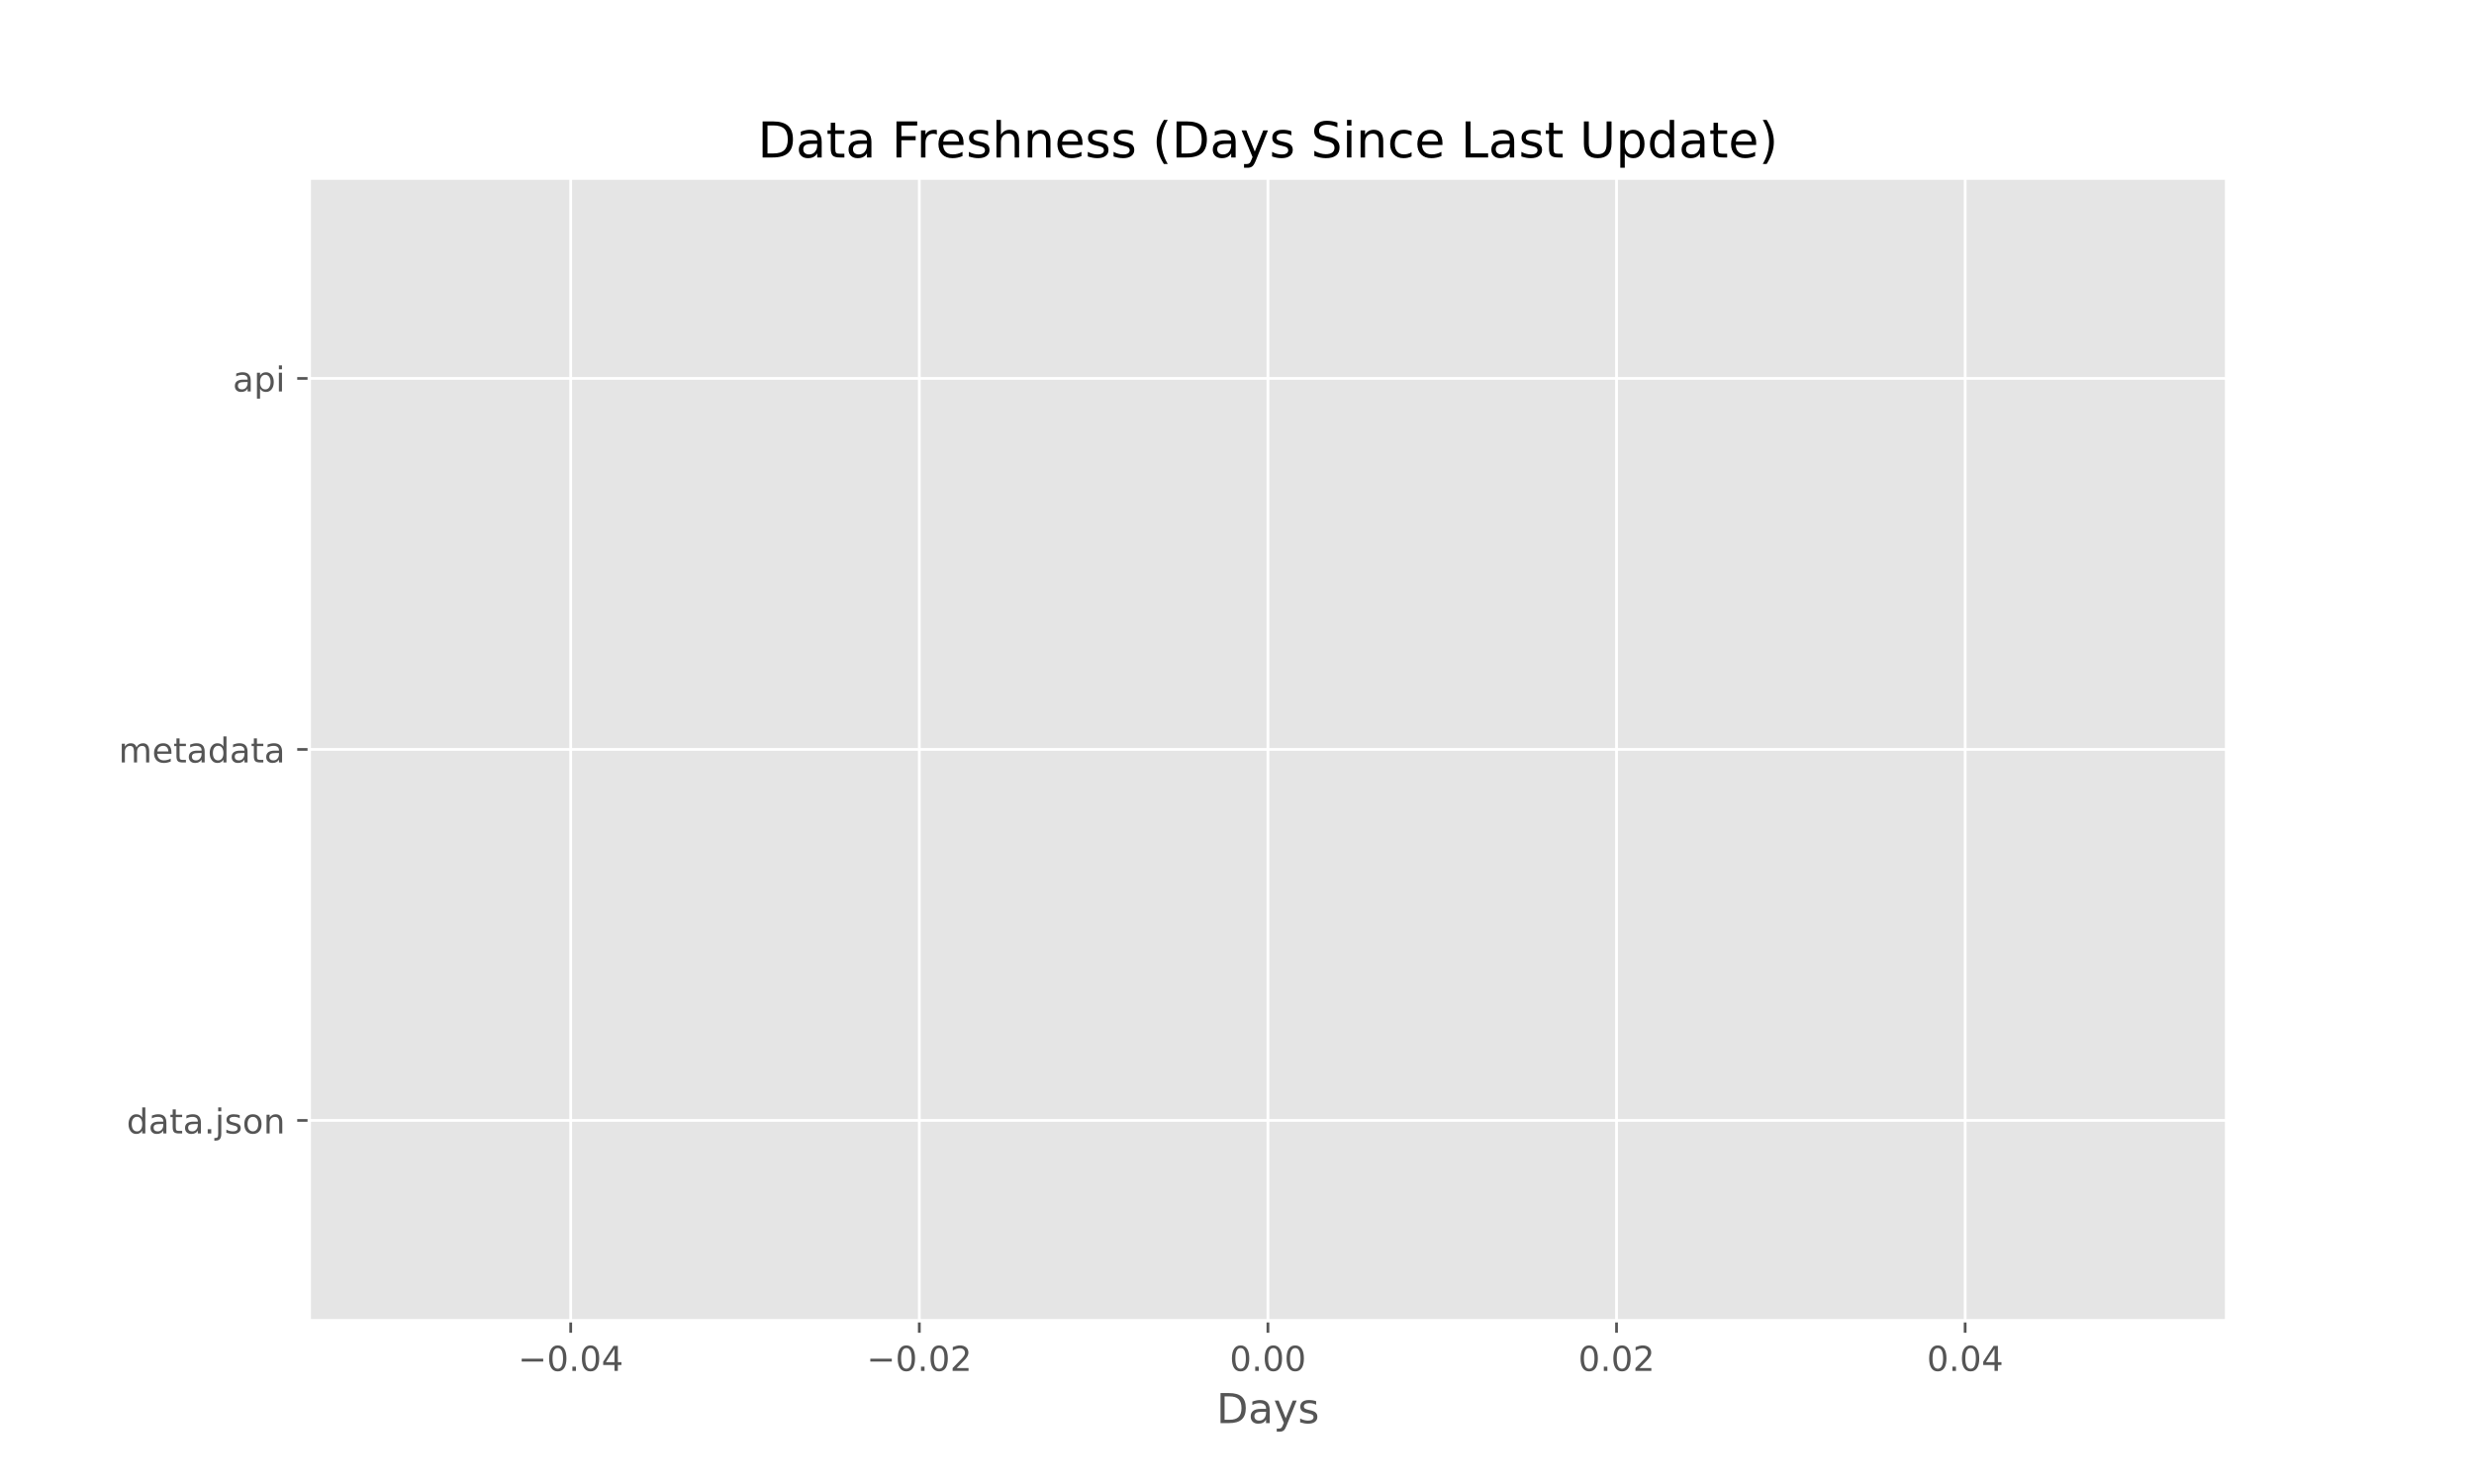
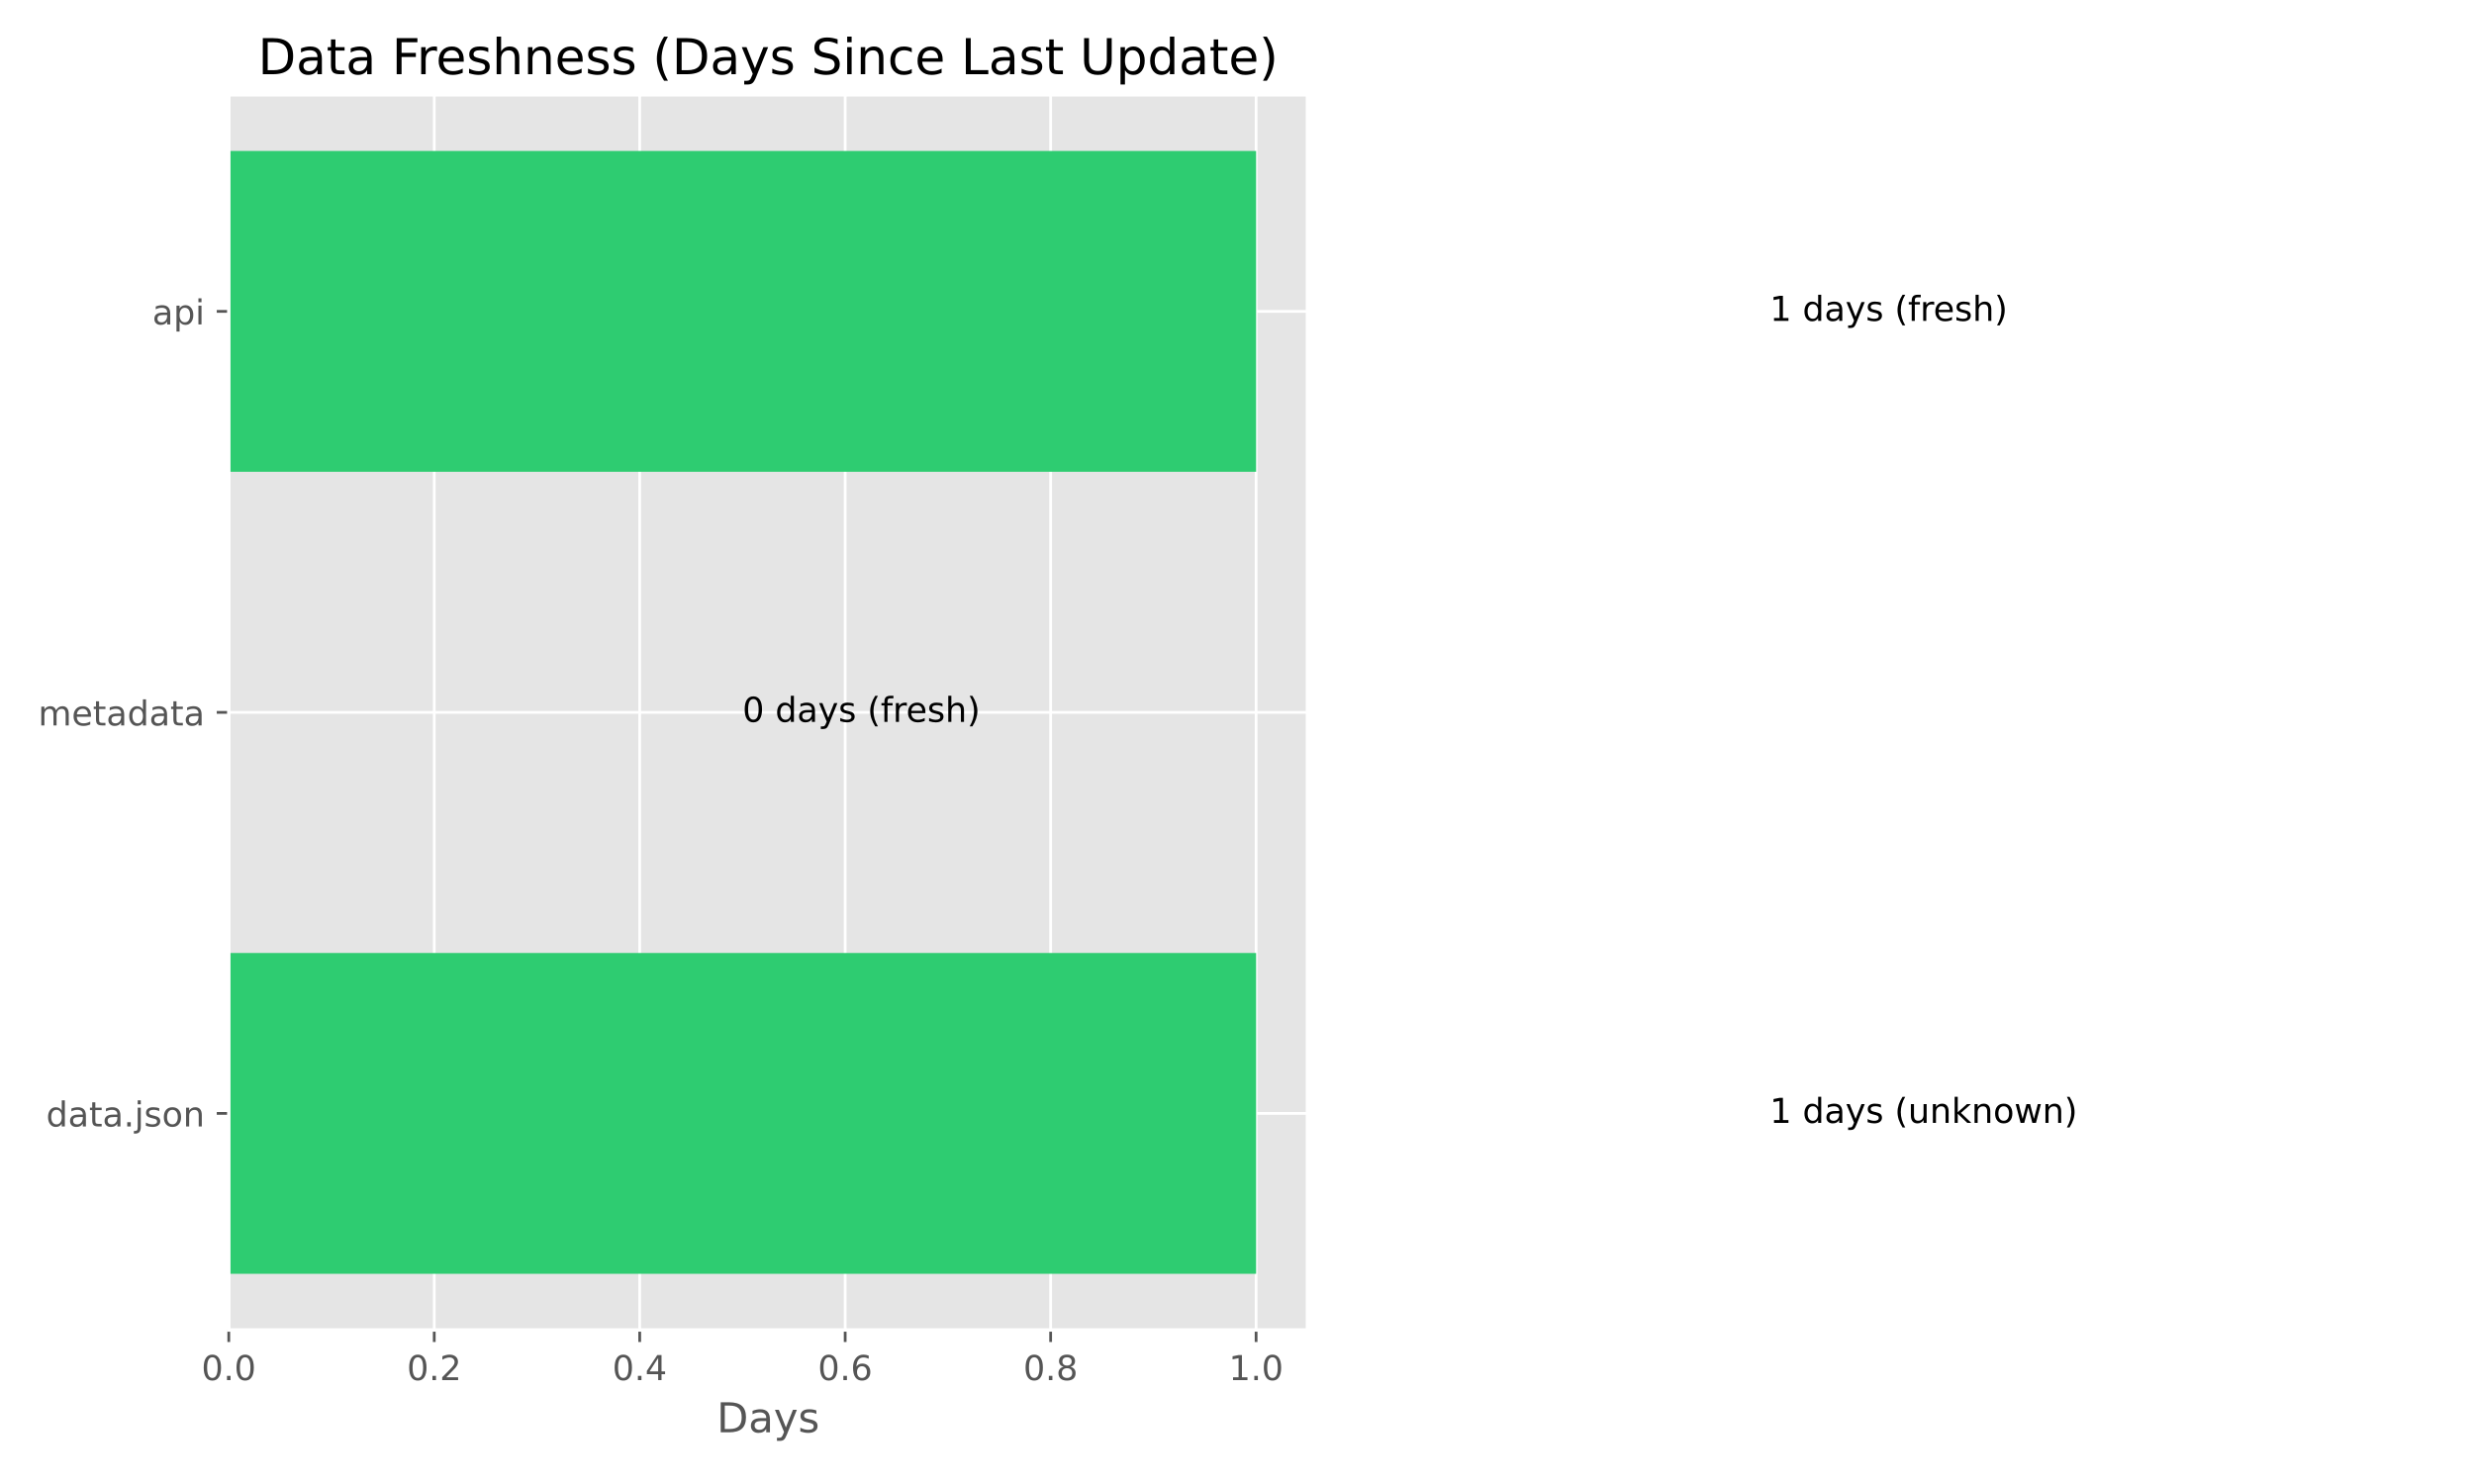
<svg xmlns="http://www.w3.org/2000/svg" xmlns:xlink="http://www.w3.org/1999/xlink" width="720pt" height="432pt" viewBox="0 0 720 432" version="1.1">
  <defs>
    <style type="text/css">*{stroke-linejoin: round; stroke-linecap: butt}</style>
  </defs>
  <g id="figure_1">
    <g id="patch_1">
      <path d="M 0 432  L 720 432  L 720 0  L 0 0  z " style="fill: #ffffff" />
    </g>
    <g id="axes_1">
      <g id="patch_2">
-         <path d="M 90 384.48  L 648 384.48  L 648 51.84  L 90 51.84  z " style="fill: #e5e5e5" />
+         <path d="M 66.58 387.16  L 380.507 387.16  L 380.507 27.6  L 66.58 27.6  z " style="fill: #e5e5e5" />
      </g>
      <g id="matplotlib.axis_1">
        <g id="xtick_1">
          <g id="line2d_1">
-             <path d="M 166.091 384.48  L 166.091 51.84  " clip-path="url(#pb7af82f21c)" style="fill: none; stroke: #ffffff; stroke-width: 0.8; stroke-linecap: square" />
+             <path d="M 66.58 387.16  L 66.58 27.6  " clip-path="url(#pd04a86ea94)" style="fill: none; stroke: #ffffff; stroke-width: 0.8; stroke-linecap: square" />
          </g>
          <g id="line2d_2">
            <defs>
-               <path id="m62cc07544b" d="M 0 0  L 0 3.5  " style="stroke: #555555; stroke-width: 0.8" />
+               <path id="m9d9fc00317" d="M 0 0  L 0 3.5  " style="stroke: #555555; stroke-width: 0.8" />
            </defs>
            <g>
-               <use xlink:href="#m62cc07544b" x="166.091" y="384.48" style="fill: #555555; stroke: #555555; stroke-width: 0.8" />
+               <use xlink:href="#m9d9fc00317" x="66.58" y="387.16" style="fill: #555555; stroke: #555555; stroke-width: 0.8" />
            </g>
          </g>
          <g id="text_1">
-             <g style="fill: #555555" transform="translate(150.7683 399.0784) scale(0.1 -0.1)">
-               <defs>
-                 <path id="DejaVuSans-2212" d="M 678 2272  L 4684 2272  L 4684 1741  L 678 1741  L 678 2272  z " transform="scale(0.015625)" />
+             <g style="fill: #555555" transform="translate(58.62844 401.7584) scale(0.1 -0.1)">
+               <defs>
                <path id="DejaVuSans-30" d="M 2034 4250  Q 1547 4250 1301 3770  Q 1056 3291 1056 2328  Q 1056 1369 1301 889  Q 1547 409 2034 409  Q 2525 409 2770 889  Q 3016 1369 3016 2328  Q 3016 3291 2770 3770  Q 2525 4250 2034 4250  z M 2034 4750  Q 2819 4750 3233 4129  Q 3647 3509 3647 2328  Q 3647 1150 3233 529  Q 2819 -91 2034 -91  Q 1250 -91 836 529  Q 422 1150 422 2328  Q 422 3509 836 4129  Q 1250 4750 2034 4750  z " transform="scale(0.015625)" />
                <path id="DejaVuSans-2e" d="M 684 794  L 1344 794  L 1344 0  L 684 0  L 684 794  z " transform="scale(0.015625)" />
-                 <path id="DejaVuSans-34" d="M 2419 4116  L 825 1625  L 2419 1625  L 2419 4116  z M 2253 4666  L 3047 4666  L 3047 1625  L 3713 1625  L 3713 1100  L 3047 1100  L 3047 0  L 2419 0  L 2419 1100  L 313 1100  L 313 1709  L 2253 4666  z " transform="scale(0.015625)" />
-               </defs>
-               <use xlink:href="#DejaVuSans-2212" />
-               <use xlink:href="#DejaVuSans-30" transform="translate(83.78906 0)" />
-               <use xlink:href="#DejaVuSans-2e" transform="translate(147.4121 0)" />
-               <use xlink:href="#DejaVuSans-30" transform="translate(179.1992 0)" />
-               <use xlink:href="#DejaVuSans-34" transform="translate(242.8223 0)" />
+               </defs>
+               <use xlink:href="#DejaVuSans-30" />
+               <use xlink:href="#DejaVuSans-2e" transform="translate(63.62305 0)" />
+               <use xlink:href="#DejaVuSans-30" transform="translate(95.41016 0)" />
            </g>
          </g>
        </g>
        <g id="xtick_2">
          <g id="line2d_3">
-             <path d="M 267.545 384.48  L 267.545 51.84  " clip-path="url(#pb7af82f21c)" style="fill: none; stroke: #ffffff; stroke-width: 0.8; stroke-linecap: square" />
+             <path d="M 126.376 387.16  L 126.376 27.6  " clip-path="url(#pd04a86ea94)" style="fill: none; stroke: #ffffff; stroke-width: 0.8; stroke-linecap: square" />
          </g>
          <g id="line2d_4">
            <g>
-               <use xlink:href="#m62cc07544b" x="267.545" y="384.48" style="fill: #555555; stroke: #555555; stroke-width: 0.8" />
+               <use xlink:href="#m9d9fc00317" x="126.376" y="387.16" style="fill: #555555; stroke: #555555; stroke-width: 0.8" />
            </g>
          </g>
          <g id="text_2">
-             <g style="fill: #555555" transform="translate(252.2228 399.0784) scale(0.1 -0.1)">
+             <g style="fill: #555555" transform="translate(118.4241 401.7584) scale(0.1 -0.1)">
              <defs>
                <path id="DejaVuSans-32" d="M 1228 531  L 3431 531  L 3431 0  L 469 0  L 469 531  Q 828 903 1448 1529  Q 2069 2156 2228 2338  Q 2531 2678 2651 2914  Q 2772 3150 2772 3378  Q 2772 3750 2511 3984  Q 2250 4219 1831 4219  Q 1534 4219 1204 4116  Q 875 4013 500 3803  L 500 4441  Q 881 4594 1212 4672  Q 1544 4750 1819 4750  Q 2544 4750 2975 4387  Q 3406 4025 3406 3419  Q 3406 3131 3298 2873  Q 3191 2616 2906 2266  Q 2828 2175 2409 1742  Q 1991 1309 1228 531  z " transform="scale(0.015625)" />
              </defs>
-               <use xlink:href="#DejaVuSans-2212" />
-               <use xlink:href="#DejaVuSans-30" transform="translate(83.78906 0)" />
-               <use xlink:href="#DejaVuSans-2e" transform="translate(147.4121 0)" />
-               <use xlink:href="#DejaVuSans-30" transform="translate(179.1992 0)" />
-               <use xlink:href="#DejaVuSans-32" transform="translate(242.8223 0)" />
+               <use xlink:href="#DejaVuSans-30" />
+               <use xlink:href="#DejaVuSans-2e" transform="translate(63.62305 0)" />
+               <use xlink:href="#DejaVuSans-32" transform="translate(95.41016 0)" />
            </g>
          </g>
        </g>
        <g id="xtick_3">
          <g id="line2d_5">
-             <path d="M 369 384.48  L 369 51.84  " clip-path="url(#pb7af82f21c)" style="fill: none; stroke: #ffffff; stroke-width: 0.8; stroke-linecap: square" />
+             <path d="M 186.171 387.16  L 186.171 27.6  " clip-path="url(#pd04a86ea94)" style="fill: none; stroke: #ffffff; stroke-width: 0.8; stroke-linecap: square" />
          </g>
          <g id="line2d_6">
            <g>
-               <use xlink:href="#m62cc07544b" x="369" y="384.48" style="fill: #555555; stroke: #555555; stroke-width: 0.8" />
+               <use xlink:href="#m9d9fc00317" x="186.171" y="387.16" style="fill: #555555; stroke: #555555; stroke-width: 0.8" />
            </g>
          </g>
          <g id="text_3">
-             <g style="fill: #555555" transform="translate(357.8672 399.0784) scale(0.1 -0.1)">
-               <use xlink:href="#DejaVuSans-30" />
-               <use xlink:href="#DejaVuSans-2e" transform="translate(63.62305 0)" />
-               <use xlink:href="#DejaVuSans-30" transform="translate(95.41016 0)" />
-               <use xlink:href="#DejaVuSans-30" transform="translate(159.0332 0)" />
+             <g style="fill: #555555" transform="translate(178.2197 401.7584) scale(0.1 -0.1)">
+               <defs>
+                 <path id="DejaVuSans-34" d="M 2419 4116  L 825 1625  L 2419 1625  L 2419 4116  z M 2253 4666  L 3047 4666  L 3047 1625  L 3713 1625  L 3713 1100  L 3047 1100  L 3047 0  L 2419 0  L 2419 1100  L 313 1100  L 313 1709  L 2253 4666  z " transform="scale(0.015625)" />
+               </defs>
+               <use xlink:href="#DejaVuSans-30" />
+               <use xlink:href="#DejaVuSans-2e" transform="translate(63.62305 0)" />
+               <use xlink:href="#DejaVuSans-34" transform="translate(95.41016 0)" />
            </g>
          </g>
        </g>
        <g id="xtick_4">
          <g id="line2d_7">
-             <path d="M 470.455 384.48  L 470.455 51.84  " clip-path="url(#pb7af82f21c)" style="fill: none; stroke: #ffffff; stroke-width: 0.8; stroke-linecap: square" />
+             <path d="M 245.967 387.16  L 245.967 27.6  " clip-path="url(#pd04a86ea94)" style="fill: none; stroke: #ffffff; stroke-width: 0.8; stroke-linecap: square" />
          </g>
          <g id="line2d_8">
            <g>
-               <use xlink:href="#m62cc07544b" x="470.455" y="384.48" style="fill: #555555; stroke: #555555; stroke-width: 0.8" />
+               <use xlink:href="#m9d9fc00317" x="245.967" y="387.16" style="fill: #555555; stroke: #555555; stroke-width: 0.8" />
            </g>
          </g>
          <g id="text_4">
-             <g style="fill: #555555" transform="translate(459.3217 399.0784) scale(0.1 -0.1)">
-               <use xlink:href="#DejaVuSans-30" />
-               <use xlink:href="#DejaVuSans-2e" transform="translate(63.62305 0)" />
-               <use xlink:href="#DejaVuSans-30" transform="translate(95.41016 0)" />
-               <use xlink:href="#DejaVuSans-32" transform="translate(159.0332 0)" />
+             <g style="fill: #555555" transform="translate(238.0154 401.7584) scale(0.1 -0.1)">
+               <defs>
+                 <path id="DejaVuSans-36" d="M 2113 2584  Q 1688 2584 1439 2293  Q 1191 2003 1191 1497  Q 1191 994 1439 701  Q 1688 409 2113 409  Q 2538 409 2786 701  Q 3034 994 3034 1497  Q 3034 2003 2786 2293  Q 2538 2584 2113 2584  z M 3366 4563  L 3366 3988  Q 3128 4100 2886 4159  Q 2644 4219 2406 4219  Q 1781 4219 1451 3797  Q 1122 3375 1075 2522  Q 1259 2794 1537 2939  Q 1816 3084 2150 3084  Q 2853 3084 3261 2657  Q 3669 2231 3669 1497  Q 3669 778 3244 343  Q 2819 -91 2113 -91  Q 1303 -91 875 529  Q 447 1150 447 2328  Q 447 3434 972 4092  Q 1497 4750 2381 4750  Q 2619 4750 2861 4703  Q 3103 4656 3366 4563  z " transform="scale(0.015625)" />
+               </defs>
+               <use xlink:href="#DejaVuSans-30" />
+               <use xlink:href="#DejaVuSans-2e" transform="translate(63.62305 0)" />
+               <use xlink:href="#DejaVuSans-36" transform="translate(95.41016 0)" />
            </g>
          </g>
        </g>
        <g id="xtick_5">
          <g id="line2d_9">
-             <path d="M 571.909 384.48  L 571.909 51.84  " clip-path="url(#pb7af82f21c)" style="fill: none; stroke: #ffffff; stroke-width: 0.8; stroke-linecap: square" />
+             <path d="M 305.763 387.16  L 305.763 27.6  " clip-path="url(#pd04a86ea94)" style="fill: none; stroke: #ffffff; stroke-width: 0.8; stroke-linecap: square" />
          </g>
          <g id="line2d_10">
            <g>
-               <use xlink:href="#m62cc07544b" x="571.909" y="384.48" style="fill: #555555; stroke: #555555; stroke-width: 0.8" />
+               <use xlink:href="#m9d9fc00317" x="305.763" y="387.16" style="fill: #555555; stroke: #555555; stroke-width: 0.8" />
            </g>
          </g>
          <g id="text_5">
-             <g style="fill: #555555" transform="translate(560.7763 399.0784) scale(0.1 -0.1)">
-               <use xlink:href="#DejaVuSans-30" />
+             <g style="fill: #555555" transform="translate(297.811 401.7584) scale(0.1 -0.1)">
+               <defs>
+                 <path id="DejaVuSans-38" d="M 2034 2216  Q 1584 2216 1326 1975  Q 1069 1734 1069 1313  Q 1069 891 1326 650  Q 1584 409 2034 409  Q 2484 409 2743 651  Q 3003 894 3003 1313  Q 3003 1734 2745 1975  Q 2488 2216 2034 2216  z M 1403 2484  Q 997 2584 770 2862  Q 544 3141 544 3541  Q 544 4100 942 4425  Q 1341 4750 2034 4750  Q 2731 4750 3128 4425  Q 3525 4100 3525 3541  Q 3525 3141 3298 2862  Q 3072 2584 2669 2484  Q 3125 2378 3379 2068  Q 3634 1759 3634 1313  Q 3634 634 3220 271  Q 2806 -91 2034 -91  Q 1263 -91 848 271  Q 434 634 434 1313  Q 434 1759 690 2068  Q 947 2378 1403 2484  z M 1172 3481  Q 1172 3119 1398 2916  Q 1625 2713 2034 2713  Q 2441 2713 2670 2916  Q 2900 3119 2900 3481  Q 2900 3844 2670 4047  Q 2441 4250 2034 4250  Q 1625 4250 1398 4047  Q 1172 3844 1172 3481  z " transform="scale(0.015625)" />
+               </defs>
+               <use xlink:href="#DejaVuSans-30" />
+               <use xlink:href="#DejaVuSans-2e" transform="translate(63.62305 0)" />
+               <use xlink:href="#DejaVuSans-38" transform="translate(95.41016 0)" />
+             </g>
+           </g>
+         </g>
+         <g id="xtick_6">
+           <g id="line2d_11">
+             <path d="M 365.558 387.16  L 365.558 27.6  " clip-path="url(#pd04a86ea94)" style="fill: none; stroke: #ffffff; stroke-width: 0.8; stroke-linecap: square" />
+           </g>
+           <g id="line2d_12">
+             <g>
+               <use xlink:href="#m9d9fc00317" x="365.558" y="387.16" style="fill: #555555; stroke: #555555; stroke-width: 0.8" />
+             </g>
+           </g>
+           <g id="text_6">
+             <g style="fill: #555555" transform="translate(357.6067 401.7584) scale(0.1 -0.1)">
+               <defs>
+                 <path id="DejaVuSans-31" d="M 794 531  L 1825 531  L 1825 4091  L 703 3866  L 703 4441  L 1819 4666  L 2450 4666  L 2450 531  L 3481 531  L 3481 0  L 794 0  L 794 531  z " transform="scale(0.015625)" />
+               </defs>
+               <use xlink:href="#DejaVuSans-31" />
              <use xlink:href="#DejaVuSans-2e" transform="translate(63.62305 0)" />
              <use xlink:href="#DejaVuSans-30" transform="translate(95.41016 0)" />
-               <use xlink:href="#DejaVuSans-34" transform="translate(159.0332 0)" />
-             </g>
-           </g>
-         </g>
-         <g id="text_6">
-           <g style="fill: #555555" transform="translate(354.0263 414.2763) scale(0.12 -0.12)">
+             </g>
+           </g>
+         </g>
+         <g id="text_7">
+           <g style="fill: #555555" transform="translate(208.5698 416.9563) scale(0.12 -0.12)">
            <defs>
              <path id="DejaVuSans-44" d="M 1259 4147  L 1259 519  L 2022 519  Q 2988 519 3436 956  Q 3884 1394 3884 2338  Q 3884 3275 3436 3711  Q 2988 4147 2022 4147  L 1259 4147  z M 628 4666  L 1925 4666  Q 3281 4666 3915 4102  Q 4550 3538 4550 2338  Q 4550 1131 3912 565  Q 3275 0 1925 0  L 628 0  L 628 4666  z " transform="scale(0.015625)" />
              <path id="DejaVuSans-61" d="M 2194 1759  Q 1497 1759 1228 1600  Q 959 1441 959 1056  Q 959 750 1161 570  Q 1363 391 1709 391  Q 2188 391 2477 730  Q 2766 1069 2766 1631  L 2766 1759  L 2194 1759  z M 3341 1997  L 3341 0  L 2766 0  L 2766 531  Q 2569 213 2275 61  Q 1981 -91 1556 -91  Q 1019 -91 701 211  Q 384 513 384 1019  Q 384 1609 779 1909  Q 1175 2209 1959 2209  L 2766 2209  L 2766 2266  Q 2766 2663 2505 2880  Q 2244 3097 1772 3097  Q 1472 3097 1187 3025  Q 903 2953 641 2809  L 641 3341  Q 956 3463 1253 3523  Q 1550 3584 1831 3584  Q 2591 3584 2966 3190  Q 3341 2797 3341 1997  z " transform="scale(0.015625)" />
              <path id="DejaVuSans-79" d="M 2059 -325  Q 1816 -950 1584 -1140  Q 1353 -1331 966 -1331  L 506 -1331  L 506 -850  L 844 -850  Q 1081 -850 1212 -737  Q 1344 -625 1503 -206  L 1606 56  L 191 3500  L 800 3500  L 1894 763  L 2988 3500  L 3597 3500  L 2059 -325  z " transform="scale(0.015625)" />
              <path id="DejaVuSans-73" d="M 2834 3397  L 2834 2853  Q 2591 2978 2328 3040  Q 2066 3103 1784 3103  Q 1356 3103 1142 2972  Q 928 2841 928 2578  Q 928 2378 1081 2264  Q 1234 2150 1697 2047  L 1894 2003  Q 2506 1872 2764 1633  Q 3022 1394 3022 966  Q 3022 478 2636 193  Q 2250 -91 1575 -91  Q 1294 -91 989 -36  Q 684 19 347 128  L 347 722  Q 666 556 975 473  Q 1284 391 1588 391  Q 1994 391 2212 530  Q 2431 669 2431 922  Q 2431 1156 2273 1281  Q 2116 1406 1581 1522  L 1381 1569  Q 847 1681 609 1914  Q 372 2147 372 2553  Q 372 3047 722 3315  Q 1072 3584 1716 3584  Q 2034 3584 2315 3537  Q 2597 3491 2834 3397  z " transform="scale(0.015625)" />
            </defs>
            <use xlink:href="#DejaVuSans-44" />
            <use xlink:href="#DejaVuSans-61" transform="translate(77.00195 0)" />
            <use xlink:href="#DejaVuSans-79" transform="translate(138.2812 0)" />
            <use xlink:href="#DejaVuSans-73" transform="translate(197.4609 0)" />
          </g>
        </g>
      </g>
      <g id="matplotlib.axis_2">
        <g id="ytick_1">
-           <g id="line2d_11">
-             <path d="M 90 326.16  L 648 326.16  " clip-path="url(#pb7af82f21c)" style="fill: none; stroke: #ffffff; stroke-width: 0.8; stroke-linecap: square" />
-           </g>
-           <g id="line2d_12">
+           <g id="line2d_13">
+             <path d="M 66.58 324.12  L 380.507 324.12  " clip-path="url(#pd04a86ea94)" style="fill: none; stroke: #ffffff; stroke-width: 0.8; stroke-linecap: square" />
+           </g>
+           <g id="line2d_14">
            <defs>
-               <path id="m76a9cb730a" d="M 0 0  L -3.5 0  " style="stroke: #555555; stroke-width: 0.8" />
+               <path id="m80ee149963" d="M 0 0  L -3.5 0  " style="stroke: #555555; stroke-width: 0.8" />
            </defs>
            <g>
-               <use xlink:href="#m76a9cb730a" x="90" y="326.16" style="fill: #555555; stroke: #555555; stroke-width: 0.8" />
-             </g>
-           </g>
-           <g id="text_7">
-             <g style="fill: #555555" transform="translate(36.85312 329.9592) scale(0.1 -0.1)">
+               <use xlink:href="#m80ee149963" x="66.58" y="324.12" style="fill: #555555; stroke: #555555; stroke-width: 0.8" />
+             </g>
+           </g>
+           <g id="text_8">
+             <g style="fill: #555555" transform="translate(13.43313 327.9195) scale(0.1 -0.1)">
              <defs>
                <path id="DejaVuSans-64" d="M 2906 2969  L 2906 4863  L 3481 4863  L 3481 0  L 2906 0  L 2906 525  Q 2725 213 2448 61  Q 2172 -91 1784 -91  Q 1150 -91 751 415  Q 353 922 353 1747  Q 353 2572 751 3078  Q 1150 3584 1784 3584  Q 2172 3584 2448 3432  Q 2725 3281 2906 2969  z M 947 1747  Q 947 1113 1208 752  Q 1469 391 1925 391  Q 2381 391 2643 752  Q 2906 1113 2906 1747  Q 2906 2381 2643 2742  Q 2381 3103 1925 3103  Q 1469 3103 1208 2742  Q 947 2381 947 1747  z " transform="scale(0.015625)" />
                <path id="DejaVuSans-74" d="M 1172 4494  L 1172 3500  L 2356 3500  L 2356 3053  L 1172 3053  L 1172 1153  Q 1172 725 1289 603  Q 1406 481 1766 481  L 2356 481  L 2356 0  L 1766 0  Q 1100 0 847 248  Q 594 497 594 1153  L 594 3053  L 172 3053  L 172 3500  L 594 3500  L 594 4494  L 1172 4494  z " transform="scale(0.015625)" />
                <path id="DejaVuSans-6a" d="M 603 3500  L 1178 3500  L 1178 -63  Q 1178 -731 923 -1031  Q 669 -1331 103 -1331  L -116 -1331  L -116 -844  L 38 -844  Q 366 -844 484 -692  Q 603 -541 603 -63  L 603 3500  z M 603 4863  L 1178 4863  L 1178 4134  L 603 4134  L 603 4863  z " transform="scale(0.015625)" />
                <path id="DejaVuSans-6f" d="M 1959 3097  Q 1497 3097 1228 2736  Q 959 2375 959 1747  Q 959 1119 1226 758  Q 1494 397 1959 397  Q 2419 397 2687 759  Q 2956 1122 2956 1747  Q 2956 2369 2687 2733  Q 2419 3097 1959 3097  z M 1959 3584  Q 2709 3584 3137 3096  Q 3566 2609 3566 1747  Q 3566 888 3137 398  Q 2709 -91 1959 -91  Q 1206 -91 779 398  Q 353 888 353 1747  Q 353 2609 779 3096  Q 1206 3584 1959 3584  z " transform="scale(0.015625)" />
                <path id="DejaVuSans-6e" d="M 3513 2113  L 3513 0  L 2938 0  L 2938 2094  Q 2938 2591 2744 2837  Q 2550 3084 2163 3084  Q 1697 3084 1428 2787  Q 1159 2491 1159 1978  L 1159 0  L 581 0  L 581 3500  L 1159 3500  L 1159 2956  Q 1366 3272 1645 3428  Q 1925 3584 2291 3584  Q 2894 3584 3203 3211  Q 3513 2838 3513 2113  z " transform="scale(0.015625)" />
              </defs>
              <use xlink:href="#DejaVuSans-64" />
              <use xlink:href="#DejaVuSans-61" transform="translate(63.47656 0)" />
              <use xlink:href="#DejaVuSans-74" transform="translate(124.7559 0)" />
              <use xlink:href="#DejaVuSans-61" transform="translate(163.9648 0)" />
              <use xlink:href="#DejaVuSans-2e" transform="translate(225.2441 0)" />
              <use xlink:href="#DejaVuSans-6a" transform="translate(257.0312 0)" />
              <use xlink:href="#DejaVuSans-73" transform="translate(284.8145 0)" />
              <use xlink:href="#DejaVuSans-6f" transform="translate(336.9141 0)" />
              <use xlink:href="#DejaVuSans-6e" transform="translate(398.0957 0)" />
            </g>
          </g>
        </g>
        <g id="ytick_2">
-           <g id="line2d_13">
-             <path d="M 90 218.16  L 648 218.16  " clip-path="url(#pb7af82f21c)" style="fill: none; stroke: #ffffff; stroke-width: 0.8; stroke-linecap: square" />
-           </g>
-           <g id="line2d_14">
-             <g>
-               <use xlink:href="#m76a9cb730a" x="90" y="218.16" style="fill: #555555; stroke: #555555; stroke-width: 0.8" />
-             </g>
-           </g>
-           <g id="text_8">
-             <g style="fill: #555555" transform="translate(34.53281 221.9592) scale(0.1 -0.1)">
+           <g id="line2d_15">
+             <path d="M 66.58 207.38  L 380.507 207.38  " clip-path="url(#pd04a86ea94)" style="fill: none; stroke: #ffffff; stroke-width: 0.8; stroke-linecap: square" />
+           </g>
+           <g id="line2d_16">
+             <g>
+               <use xlink:href="#m80ee149963" x="66.58" y="207.38" style="fill: #555555; stroke: #555555; stroke-width: 0.8" />
+             </g>
+           </g>
+           <g id="text_9">
+             <g style="fill: #555555" transform="translate(11.11281 211.1792) scale(0.1 -0.1)">
              <defs>
                <path id="DejaVuSans-6d" d="M 3328 2828  Q 3544 3216 3844 3400  Q 4144 3584 4550 3584  Q 5097 3584 5394 3201  Q 5691 2819 5691 2113  L 5691 0  L 5113 0  L 5113 2094  Q 5113 2597 4934 2840  Q 4756 3084 4391 3084  Q 3944 3084 3684 2787  Q 3425 2491 3425 1978  L 3425 0  L 2847 0  L 2847 2094  Q 2847 2600 2669 2842  Q 2491 3084 2119 3084  Q 1678 3084 1418 2786  Q 1159 2488 1159 1978  L 1159 0  L 581 0  L 581 3500  L 1159 3500  L 1159 2956  Q 1356 3278 1631 3431  Q 1906 3584 2284 3584  Q 2666 3584 2933 3390  Q 3200 3197 3328 2828  z " transform="scale(0.015625)" />
                <path id="DejaVuSans-65" d="M 3597 1894  L 3597 1613  L 953 1613  Q 991 1019 1311 708  Q 1631 397 2203 397  Q 2534 397 2845 478  Q 3156 559 3463 722  L 3463 178  Q 3153 47 2828 -22  Q 2503 -91 2169 -91  Q 1331 -91 842 396  Q 353 884 353 1716  Q 353 2575 817 3079  Q 1281 3584 2069 3584  Q 2775 3584 3186 3129  Q 3597 2675 3597 1894  z M 3022 2063  Q 3016 2534 2758 2815  Q 2500 3097 2075 3097  Q 1594 3097 1305 2825  Q 1016 2553 972 2059  L 3022 2063  z " transform="scale(0.015625)" />
              </defs>
              <use xlink:href="#DejaVuSans-6d" />
              <use xlink:href="#DejaVuSans-65" transform="translate(97.41211 0)" />
              <use xlink:href="#DejaVuSans-74" transform="translate(158.9355 0)" />
              <use xlink:href="#DejaVuSans-61" transform="translate(198.1445 0)" />
              <use xlink:href="#DejaVuSans-64" transform="translate(259.4238 0)" />
              <use xlink:href="#DejaVuSans-61" transform="translate(322.9004 0)" />
              <use xlink:href="#DejaVuSans-74" transform="translate(384.1797 0)" />
              <use xlink:href="#DejaVuSans-61" transform="translate(423.3887 0)" />
            </g>
          </g>
        </g>
        <g id="ytick_3">
-           <g id="line2d_15">
-             <path d="M 90 110.16  L 648 110.16  " clip-path="url(#pb7af82f21c)" style="fill: none; stroke: #ffffff; stroke-width: 0.8; stroke-linecap: square" />
-           </g>
-           <g id="line2d_16">
-             <g>
-               <use xlink:href="#m76a9cb730a" x="90" y="110.16" style="fill: #555555; stroke: #555555; stroke-width: 0.8" />
-             </g>
-           </g>
-           <g id="text_9">
-             <g style="fill: #555555" transform="translate(67.74531 113.9592) scale(0.1 -0.1)">
+           <g id="line2d_17">
+             <path d="M 66.58 90.64  L 380.507 90.64  " clip-path="url(#pd04a86ea94)" style="fill: none; stroke: #ffffff; stroke-width: 0.8; stroke-linecap: square" />
+           </g>
+           <g id="line2d_18">
+             <g>
+               <use xlink:href="#m80ee149963" x="66.58" y="90.64" style="fill: #555555; stroke: #555555; stroke-width: 0.8" />
+             </g>
+           </g>
+           <g id="text_10">
+             <g style="fill: #555555" transform="translate(44.32531 94.43896) scale(0.1 -0.1)">
              <defs>
                <path id="DejaVuSans-70" d="M 1159 525  L 1159 -1331  L 581 -1331  L 581 3500  L 1159 3500  L 1159 2969  Q 1341 3281 1617 3432  Q 1894 3584 2278 3584  Q 2916 3584 3314 3078  Q 3713 2572 3713 1747  Q 3713 922 3314 415  Q 2916 -91 2278 -91  Q 1894 -91 1617 61  Q 1341 213 1159 525  z M 3116 1747  Q 3116 2381 2855 2742  Q 2594 3103 2138 3103  Q 1681 3103 1420 2742  Q 1159 2381 1159 1747  Q 1159 1113 1420 752  Q 1681 391 2138 391  Q 2594 391 2855 752  Q 3116 1113 3116 1747  z " transform="scale(0.015625)" />
                <path id="DejaVuSans-69" d="M 603 3500  L 1178 3500  L 1178 0  L 603 0  L 603 3500  z M 603 4863  L 1178 4863  L 1178 4134  L 603 4134  L 603 4863  z " transform="scale(0.015625)" />
              </defs>
              <use xlink:href="#DejaVuSans-61" />
              <use xlink:href="#DejaVuSans-70" transform="translate(61.2793 0)" />
              <use xlink:href="#DejaVuSans-69" transform="translate(124.7559 0)" />
            </g>
          </g>
        </g>
      </g>
      <g id="patch_3">
-         <path d="M 369 369.36  L 369 369.36  L 369 282.96  L 369 282.96  z " clip-path="url(#pb7af82f21c)" style="fill: #2ecc71" />
+         <path d="M 66.58 370.816  L 365.558 370.816  L 365.558 277.424  L 66.58 277.424  z " clip-path="url(#pd04a86ea94)" style="fill: #2ecc71" />
      </g>
      <g id="patch_4">
-         <path d="M 369 261.36  L 369 261.36  L 369 174.96  L 369 174.96  z " clip-path="url(#pb7af82f21c)" style="fill: #2ecc71" />
+         <path d="M 66.58 254.076  L 66.58 254.076  L 66.58 160.684  L 66.58 160.684  z " clip-path="url(#pd04a86ea94)" style="fill: #2ecc71" />
      </g>
      <g id="patch_5">
-         <path d="M 369 153.36  L 369 153.36  L 369 66.96  L 369 66.96  z " clip-path="url(#pb7af82f21c)" style="fill: #2ecc71" />
+         <path d="M 66.58 137.336  L 365.558 137.336  L 365.558 43.944  L 66.58 43.944  z " clip-path="url(#pd04a86ea94)" style="fill: #2ecc71" />
      </g>
      <g id="patch_6">
-         <path d="M 90 384.48  L 90 51.84  " style="fill: none; stroke: #ffffff; stroke-linejoin: miter; stroke-linecap: square" />
+         <path d="M 66.58 387.16  L 66.58 27.6  " style="fill: none; stroke: #ffffff; stroke-linejoin: miter; stroke-linecap: square" />
      </g>
      <g id="patch_7">
-         <path d="M 648 384.48  L 648 51.84  " style="fill: none; stroke: #ffffff; stroke-linejoin: miter; stroke-linecap: square" />
+         <path d="M 380.507 387.16  L 380.507 27.6  " style="fill: none; stroke: #ffffff; stroke-linejoin: miter; stroke-linecap: square" />
      </g>
      <g id="patch_8">
-         <path d="M 90 384.48  L 648 384.48  " style="fill: none; stroke: #ffffff; stroke-linejoin: miter; stroke-linecap: square" />
+         <path d="M 66.58 387.16  L 380.507 387.16  " style="fill: none; stroke: #ffffff; stroke-linejoin: miter; stroke-linecap: square" />
      </g>
      <g id="patch_9">
-         <path d="M 90 51.84  L 648 51.84  " style="fill: none; stroke: #ffffff; stroke-linejoin: miter; stroke-linecap: square" />
-       </g>
-       <g id="text_10">
-         <g transform="translate(2905.364 328.9194) scale(0.1 -0.1)">
+         <path d="M 66.58 27.6  L 380.507 27.6  " style="fill: none; stroke: #ffffff; stroke-linejoin: miter; stroke-linecap: square" />
+       </g>
+       <g id="text_11">
+         <g transform="translate(515.0473 326.8796) scale(0.1 -0.1)">
          <defs>
            <path id="DejaVuSans-20" transform="scale(0.015625)" />
            <path id="DejaVuSans-28" d="M 1984 4856  Q 1566 4138 1362 3434  Q 1159 2731 1159 2009  Q 1159 1288 1364 580  Q 1569 -128 1984 -844  L 1484 -844  Q 1016 -109 783 600  Q 550 1309 550 2009  Q 550 2706 781 3412  Q 1013 4119 1484 4856  L 1984 4856  z " transform="scale(0.015625)" />
            <path id="DejaVuSans-75" d="M 544 1381  L 544 3500  L 1119 3500  L 1119 1403  Q 1119 906 1312 657  Q 1506 409 1894 409  Q 2359 409 2629 706  Q 2900 1003 2900 1516  L 2900 3500  L 3475 3500  L 3475 0  L 2900 0  L 2900 538  Q 2691 219 2414 64  Q 2138 -91 1772 -91  Q 1169 -91 856 284  Q 544 659 544 1381  z M 1991 3584  L 1991 3584  z " transform="scale(0.015625)" />
            <path id="DejaVuSans-6b" d="M 581 4863  L 1159 4863  L 1159 1991  L 2875 3500  L 3609 3500  L 1753 1863  L 3688 0  L 2938 0  L 1159 1709  L 1159 0  L 581 0  L 581 4863  z " transform="scale(0.015625)" />
            <path id="DejaVuSans-77" d="M 269 3500  L 844 3500  L 1563 769  L 2278 3500  L 2956 3500  L 3675 769  L 4391 3500  L 4966 3500  L 4050 0  L 3372 0  L 2619 2869  L 1863 0  L 1184 0  L 269 3500  z " transform="scale(0.015625)" />
            <path id="DejaVuSans-29" d="M 513 4856  L 1013 4856  Q 1481 4119 1714 3412  Q 1947 2706 1947 2009  Q 1947 1309 1714 600  Q 1481 -109 1013 -844  L 513 -844  Q 928 -128 1133 580  Q 1338 1288 1338 2009  Q 1338 2731 1133 3434  Q 928 4138 513 4856  z " transform="scale(0.015625)" />
          </defs>
-           <use xlink:href="#DejaVuSans-30" />
+           <use xlink:href="#DejaVuSans-31" />
          <use xlink:href="#DejaVuSans-20" transform="translate(63.62305 0)" />
          <use xlink:href="#DejaVuSans-64" transform="translate(95.41016 0)" />
          <use xlink:href="#DejaVuSans-61" transform="translate(158.8867 0)" />
          <use xlink:href="#DejaVuSans-79" transform="translate(220.166 0)" />
          <use xlink:href="#DejaVuSans-73" transform="translate(279.3457 0)" />
          <use xlink:href="#DejaVuSans-20" transform="translate(331.4453 0)" />
          <use xlink:href="#DejaVuSans-28" transform="translate(363.2324 0)" />
          <use xlink:href="#DejaVuSans-75" transform="translate(402.2461 0)" />
          <use xlink:href="#DejaVuSans-6e" transform="translate(465.625 0)" />
          <use xlink:href="#DejaVuSans-6b" transform="translate(529.0039 0)" />
          <use xlink:href="#DejaVuSans-6e" transform="translate(586.9141 0)" />
          <use xlink:href="#DejaVuSans-6f" transform="translate(650.293 0)" />
          <use xlink:href="#DejaVuSans-77" transform="translate(711.4746 0)" />
          <use xlink:href="#DejaVuSans-6e" transform="translate(793.2617 0)" />
          <use xlink:href="#DejaVuSans-29" transform="translate(856.6406 0)" />
        </g>
      </g>
-       <g id="text_11">
-         <g transform="translate(2905.364 220.9194) scale(0.1 -0.1)">
+       <g id="text_12">
+         <g transform="translate(216.0691 210.1394) scale(0.1 -0.1)">
          <defs>
            <path id="DejaVuSans-66" d="M 2375 4863  L 2375 4384  L 1825 4384  Q 1516 4384 1395 4259  Q 1275 4134 1275 3809  L 1275 3500  L 2222 3500  L 2222 3053  L 1275 3053  L 1275 0  L 697 0  L 697 3053  L 147 3053  L 147 3500  L 697 3500  L 697 3744  Q 697 4328 969 4595  Q 1241 4863 1831 4863  L 2375 4863  z " transform="scale(0.015625)" />
            <path id="DejaVuSans-72" d="M 2631 2963  Q 2534 3019 2420 3045  Q 2306 3072 2169 3072  Q 1681 3072 1420 2755  Q 1159 2438 1159 1844  L 1159 0  L 581 0  L 581 3500  L 1159 3500  L 1159 2956  Q 1341 3275 1631 3429  Q 1922 3584 2338 3584  Q 2397 3584 2469 3576  Q 2541 3569 2628 3553  L 2631 2963  z " transform="scale(0.015625)" />
            <path id="DejaVuSans-68" d="M 3513 2113  L 3513 0  L 2938 0  L 2938 2094  Q 2938 2591 2744 2837  Q 2550 3084 2163 3084  Q 1697 3084 1428 2787  Q 1159 2491 1159 1978  L 1159 0  L 581 0  L 581 4863  L 1159 4863  L 1159 2956  Q 1366 3272 1645 3428  Q 1925 3584 2291 3584  Q 2894 3584 3203 3211  Q 3513 2838 3513 2113  z " transform="scale(0.015625)" />
          </defs>
          <use xlink:href="#DejaVuSans-30" />
          <use xlink:href="#DejaVuSans-20" transform="translate(63.62305 0)" />
          <use xlink:href="#DejaVuSans-64" transform="translate(95.41016 0)" />
          <use xlink:href="#DejaVuSans-61" transform="translate(158.8867 0)" />
          <use xlink:href="#DejaVuSans-79" transform="translate(220.166 0)" />
          <use xlink:href="#DejaVuSans-73" transform="translate(279.3457 0)" />
          <use xlink:href="#DejaVuSans-20" transform="translate(331.4453 0)" />
          <use xlink:href="#DejaVuSans-28" transform="translate(363.2324 0)" />
          <use xlink:href="#DejaVuSans-66" transform="translate(402.2461 0)" />
          <use xlink:href="#DejaVuSans-72" transform="translate(437.4512 0)" />
          <use xlink:href="#DejaVuSans-65" transform="translate(476.3145 0)" />
          <use xlink:href="#DejaVuSans-73" transform="translate(537.8379 0)" />
          <use xlink:href="#DejaVuSans-68" transform="translate(589.9375 0)" />
          <use xlink:href="#DejaVuSans-29" transform="translate(653.3164 0)" />
        </g>
      </g>
-       <g id="text_12">
-         <g transform="translate(2905.364 112.9194) scale(0.1 -0.1)">
-           <use xlink:href="#DejaVuSans-30" />
+       <g id="text_13">
+         <g transform="translate(515.0473 93.39911) scale(0.1 -0.1)">
+           <use xlink:href="#DejaVuSans-31" />
          <use xlink:href="#DejaVuSans-20" transform="translate(63.62305 0)" />
          <use xlink:href="#DejaVuSans-64" transform="translate(95.41016 0)" />
          <use xlink:href="#DejaVuSans-61" transform="translate(158.8867 0)" />
          <use xlink:href="#DejaVuSans-79" transform="translate(220.166 0)" />
          <use xlink:href="#DejaVuSans-73" transform="translate(279.3457 0)" />
          <use xlink:href="#DejaVuSans-20" transform="translate(331.4453 0)" />
          <use xlink:href="#DejaVuSans-28" transform="translate(363.2324 0)" />
          <use xlink:href="#DejaVuSans-66" transform="translate(402.2461 0)" />
          <use xlink:href="#DejaVuSans-72" transform="translate(437.4512 0)" />
          <use xlink:href="#DejaVuSans-65" transform="translate(476.3145 0)" />
          <use xlink:href="#DejaVuSans-73" transform="translate(537.8379 0)" />
          <use xlink:href="#DejaVuSans-68" transform="translate(589.9375 0)" />
          <use xlink:href="#DejaVuSans-29" transform="translate(653.3164 0)" />
        </g>
      </g>
-       <g id="text_13">
-         <g transform="translate(220.5281 45.84) scale(0.144 -0.144)">
+       <g id="text_14">
+         <g transform="translate(75.0717 21.6) scale(0.144 -0.144)">
          <defs>
            <path id="DejaVuSans-46" d="M 628 4666  L 3309 4666  L 3309 4134  L 1259 4134  L 1259 2759  L 3109 2759  L 3109 2228  L 1259 2228  L 1259 0  L 628 0  L 628 4666  z " transform="scale(0.015625)" />
            <path id="DejaVuSans-53" d="M 3425 4513  L 3425 3897  Q 3066 4069 2747 4153  Q 2428 4238 2131 4238  Q 1616 4238 1336 4038  Q 1056 3838 1056 3469  Q 1056 3159 1242 3001  Q 1428 2844 1947 2747  L 2328 2669  Q 3034 2534 3370 2195  Q 3706 1856 3706 1288  Q 3706 609 3251 259  Q 2797 -91 1919 -91  Q 1588 -91 1214 -16  Q 841 59 441 206  L 441 856  Q 825 641 1194 531  Q 1563 422 1919 422  Q 2459 422 2753 634  Q 3047 847 3047 1241  Q 3047 1584 2836 1778  Q 2625 1972 2144 2069  L 1759 2144  Q 1053 2284 737 2584  Q 422 2884 422 3419  Q 422 4038 858 4394  Q 1294 4750 2059 4750  Q 2388 4750 2728 4690  Q 3069 4631 3425 4513  z " transform="scale(0.015625)" />
            <path id="DejaVuSans-63" d="M 3122 3366  L 3122 2828  Q 2878 2963 2633 3030  Q 2388 3097 2138 3097  Q 1578 3097 1268 2742  Q 959 2388 959 1747  Q 959 1106 1268 751  Q 1578 397 2138 397  Q 2388 397 2633 464  Q 2878 531 3122 666  L 3122 134  Q 2881 22 2623 -34  Q 2366 -91 2075 -91  Q 1284 -91 818 406  Q 353 903 353 1747  Q 353 2603 823 3093  Q 1294 3584 2113 3584  Q 2378 3584 2631 3529  Q 2884 3475 3122 3366  z " transform="scale(0.015625)" />
            <path id="DejaVuSans-4c" d="M 628 4666  L 1259 4666  L 1259 531  L 3531 531  L 3531 0  L 628 0  L 628 4666  z " transform="scale(0.015625)" />
            <path id="DejaVuSans-55" d="M 556 4666  L 1191 4666  L 1191 1831  Q 1191 1081 1462 751  Q 1734 422 2344 422  Q 2950 422 3222 751  Q 3494 1081 3494 1831  L 3494 4666  L 4128 4666  L 4128 1753  Q 4128 841 3676 375  Q 3225 -91 2344 -91  Q 1459 -91 1007 375  Q 556 841 556 1753  L 556 4666  z " transform="scale(0.015625)" />
          </defs>
          <use xlink:href="#DejaVuSans-44" />
          <use xlink:href="#DejaVuSans-61" transform="translate(77.00195 0)" />
          <use xlink:href="#DejaVuSans-74" transform="translate(138.2812 0)" />
          <use xlink:href="#DejaVuSans-61" transform="translate(177.4902 0)" />
          <use xlink:href="#DejaVuSans-20" transform="translate(238.7695 0)" />
          <use xlink:href="#DejaVuSans-46" transform="translate(270.5566 0)" />
          <use xlink:href="#DejaVuSans-72" transform="translate(320.8262 0)" />
          <use xlink:href="#DejaVuSans-65" transform="translate(359.6895 0)" />
          <use xlink:href="#DejaVuSans-73" transform="translate(421.2129 0)" />
          <use xlink:href="#DejaVuSans-68" transform="translate(473.3125 0)" />
          <use xlink:href="#DejaVuSans-6e" transform="translate(536.6914 0)" />
          <use xlink:href="#DejaVuSans-65" transform="translate(600.0703 0)" />
          <use xlink:href="#DejaVuSans-73" transform="translate(661.5938 0)" />
          <use xlink:href="#DejaVuSans-73" transform="translate(713.6934 0)" />
          <use xlink:href="#DejaVuSans-20" transform="translate(765.793 0)" />
          <use xlink:href="#DejaVuSans-28" transform="translate(797.5801 0)" />
          <use xlink:href="#DejaVuSans-44" transform="translate(836.5938 0)" />
          <use xlink:href="#DejaVuSans-61" transform="translate(913.5957 0)" />
          <use xlink:href="#DejaVuSans-79" transform="translate(974.875 0)" />
          <use xlink:href="#DejaVuSans-73" transform="translate(1034.055 0)" />
          <use xlink:href="#DejaVuSans-20" transform="translate(1086.154 0)" />
          <use xlink:href="#DejaVuSans-53" transform="translate(1117.941 0)" />
          <use xlink:href="#DejaVuSans-69" transform="translate(1181.418 0)" />
          <use xlink:href="#DejaVuSans-6e" transform="translate(1209.201 0)" />
          <use xlink:href="#DejaVuSans-63" transform="translate(1272.58 0)" />
          <use xlink:href="#DejaVuSans-65" transform="translate(1327.561 0)" />
          <use xlink:href="#DejaVuSans-20" transform="translate(1389.084 0)" />
          <use xlink:href="#DejaVuSans-4c" transform="translate(1420.871 0)" />
          <use xlink:href="#DejaVuSans-61" transform="translate(1476.584 0)" />
          <use xlink:href="#DejaVuSans-73" transform="translate(1537.863 0)" />
          <use xlink:href="#DejaVuSans-74" transform="translate(1589.963 0)" />
          <use xlink:href="#DejaVuSans-20" transform="translate(1629.172 0)" />
          <use xlink:href="#DejaVuSans-55" transform="translate(1660.959 0)" />
          <use xlink:href="#DejaVuSans-70" transform="translate(1734.152 0)" />
          <use xlink:href="#DejaVuSans-64" transform="translate(1797.629 0)" />
          <use xlink:href="#DejaVuSans-61" transform="translate(1861.105 0)" />
          <use xlink:href="#DejaVuSans-74" transform="translate(1922.385 0)" />
          <use xlink:href="#DejaVuSans-65" transform="translate(1961.594 0)" />
          <use xlink:href="#DejaVuSans-29" transform="translate(2023.117 0)" />
        </g>
      </g>
    </g>
  </g>
  <defs>
-     <clipPath id="pb7af82f21c">
-       <rect x="90" y="51.84" width="558" height="332.64" />
+     <clipPath id="pd04a86ea94">
+       <rect x="66.58" y="27.6" width="313.927" height="359.56" />
    </clipPath>
  </defs>
</svg>
